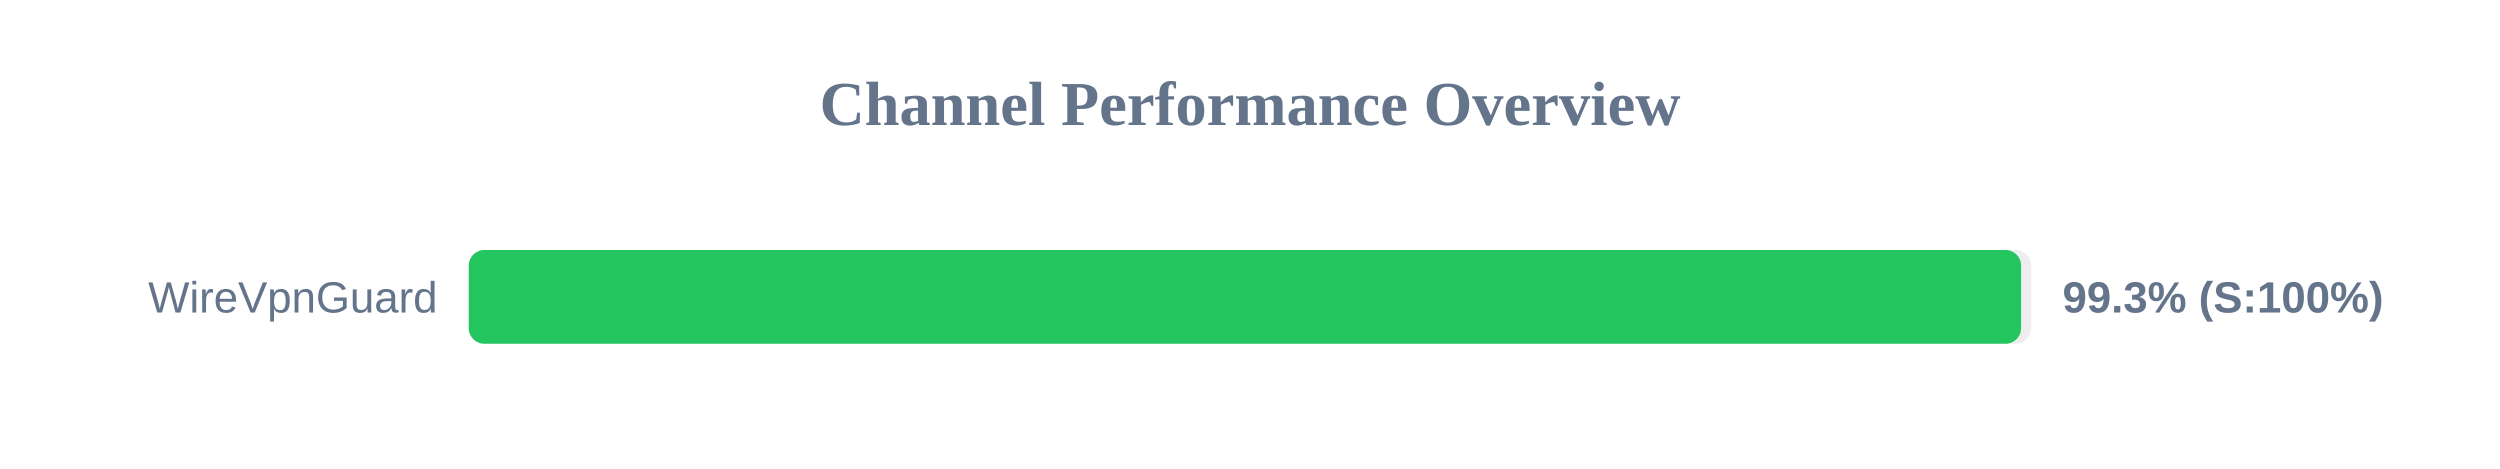
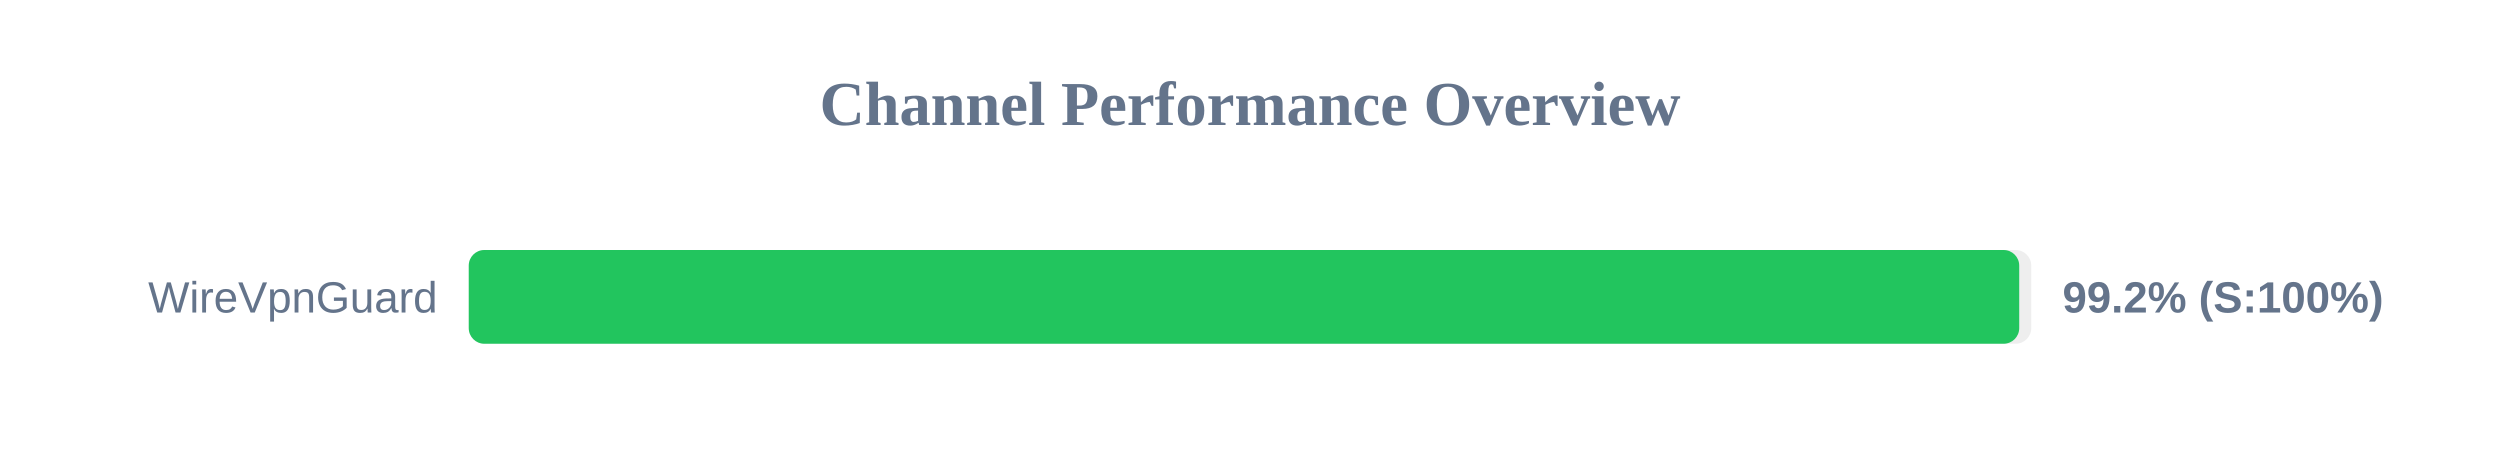
<svg xmlns="http://www.w3.org/2000/svg" width="800" height="150" version="1.1">
  <style>
        .row { font: 14px Arial; fill: #64748b; }
        .score { font: bold 14px Arial; fill: #64748b; }
    </style>
  <text x="400" y="40" text-anchor="middle" font-size="20px" font-weight="bold" fill="#64748b">Channel Performance Overview</text>
  <rect x="150" y="80" width="500" height="30" fill="#eee" rx="5" />
-   <rect x="150" y="80" width="496.75" height="30" fill="#22c55e" rx="5" />
+   <rect x="150" y="80" width="496.15" height="30" fill="#22c55e" rx="5" />
  <text x="140" y="100" text-anchor="end" class="row">WireVpnGuard</text>
-   <text x="660" y="100" text-anchor="start" class="score">99.3% (S:100%)</text>
+   <text x="660" y="100" text-anchor="start" class="score">99.2% (S:100%)</text>
</svg>
